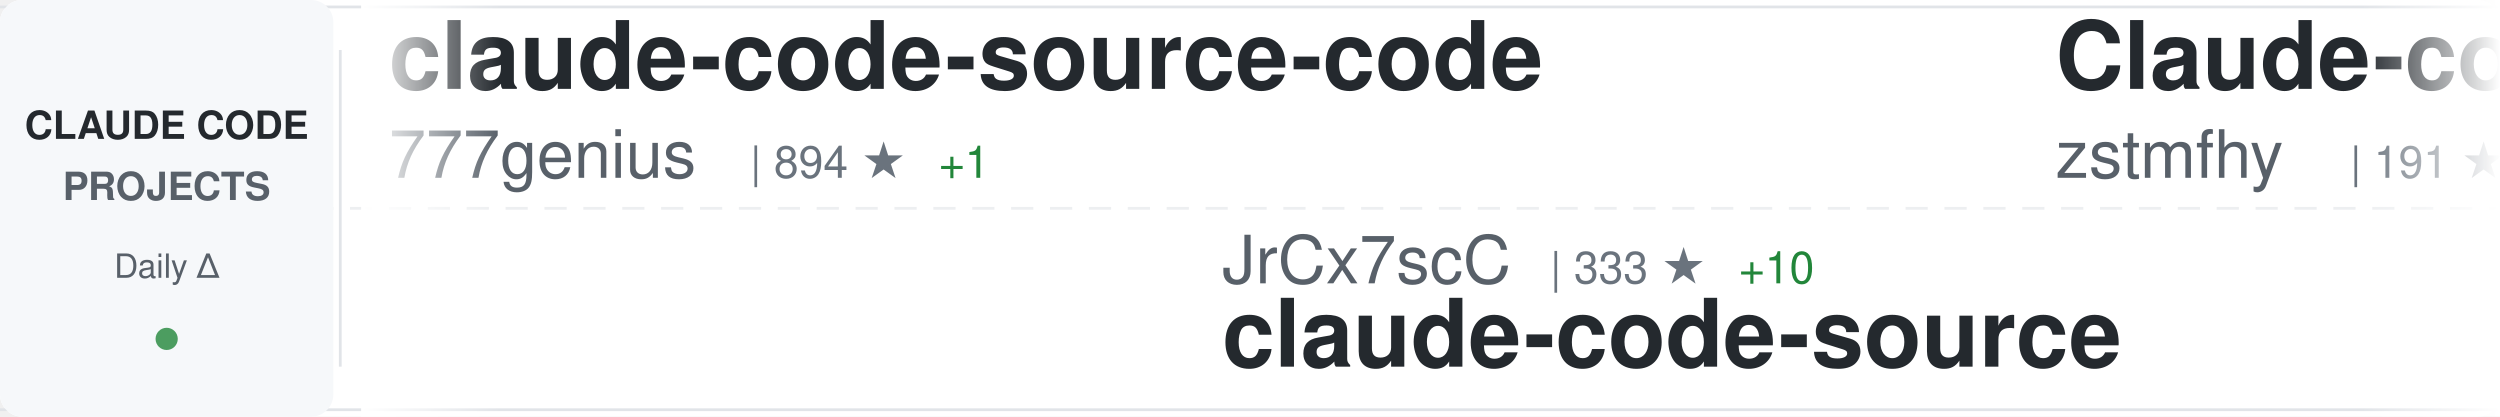
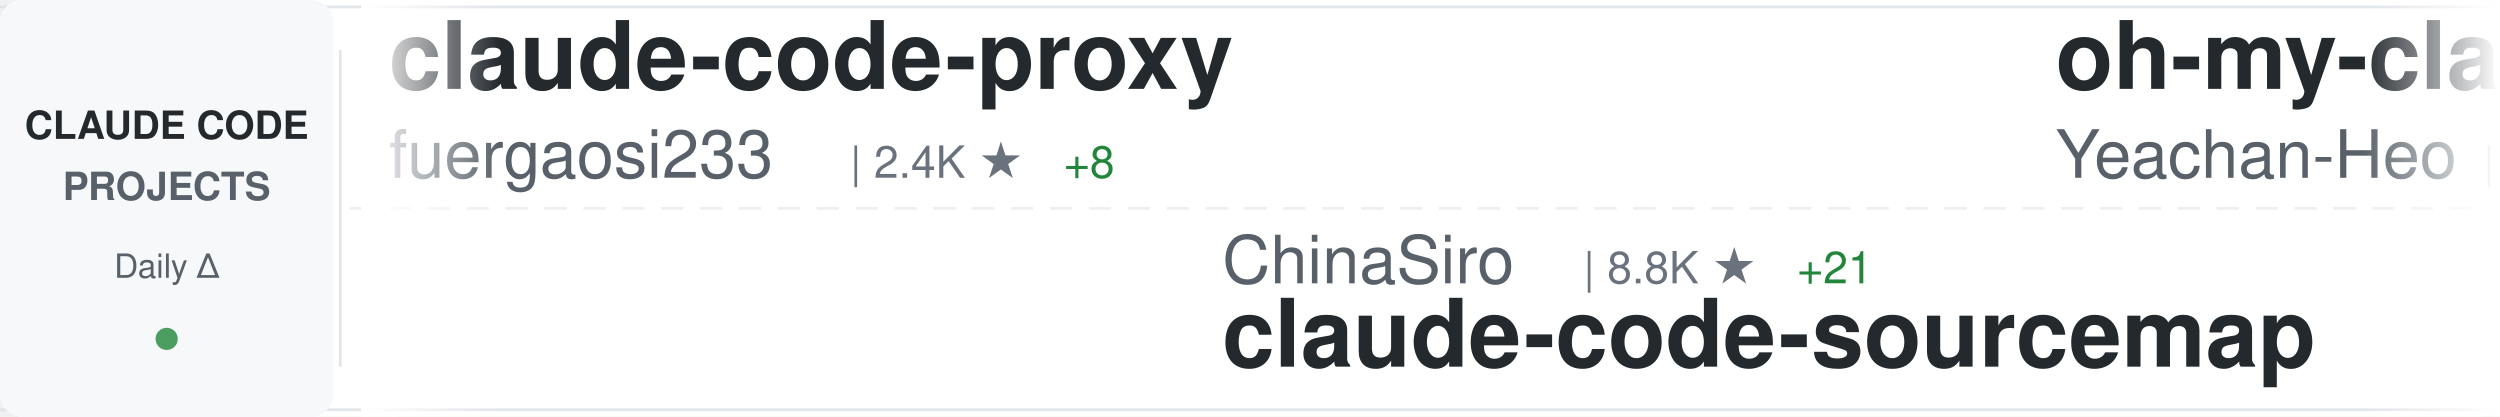
<svg xmlns="http://www.w3.org/2000/svg" width="900" height="150">
  <defs>
    <linearGradient id="awesomeLeftFade" x1="0%" y1="0%" x2="100%" y2="0%">
      <stop offset="0%" style="stop-color:#ffffff;stop-opacity:1" />
      <stop offset="100%" style="stop-color:#ffffff;stop-opacity:0" />
    </linearGradient>
    <linearGradient id="awesomeRightFade" x1="0%" y1="0%" x2="100%" y2="0%">
      <stop offset="0%" style="stop-color:#ffffff;stop-opacity:0" />
      <stop offset="100%" style="stop-color:#ffffff;stop-opacity:1" />
    </linearGradient>
  </defs>
  <rect width="900" height="150" fill="#ffffff" rx="8" />
  <rect x="0" y="2" width="900" height="1" fill="#e1e4e8" />
  <rect x="0" y="147" width="900" height="1" fill="#e1e4e8" />
  <line x1="0" y1="75" x2="900" y2="75" stroke="#e1e4e8" stroke-width="1" stroke-dasharray="8 6" opacity="0.6" />
  <rect x="0" y="0" width="120" height="150" fill="#f6f8fa" rx="8" />
  <text x="60" y="50" font-family="-apple-system, BlinkMacSystemFont, 'Segoe UI', Helvetica, Arial, sans-serif" font-size="14" font-weight="600" fill="#24292e" text-anchor="middle">CLAUDE CODE</text>
  <text x="60" y="72" font-family="-apple-system, BlinkMacSystemFont, 'Segoe UI', Helvetica, Arial, sans-serif" font-size="14" font-weight="600" fill="#586069" text-anchor="middle">PROJECTS</text>
  <text x="60" y="100" font-family="-apple-system, BlinkMacSystemFont, 'Segoe UI', Helvetica, Arial, sans-serif" font-size="12" font-weight="500" fill="#586069" text-anchor="middle">Daily Δ</text>
  <circle cx="60" cy="122" r="4" fill="#22863a" opacity="0.8" />
  <rect x="122" y="18" width="1" height="114" fill="#e1e4e8" />
  <clipPath id="awesomeTickerClip">
    <rect x="130" y="0" width="770" height="150" />
  </clipPath>
  <g clip-path="url(#awesomeTickerClip)">
    <g id="awesomeTickerItems">
      <animateTransform attributeName="transform" attributeType="XML" type="translate" from="0 0" to="-3000 0" dur="54s" repeatCount="indefinite" />
      <g transform="translate(0, 0)">
-         <text x="140" y="32" font-family="-apple-system, BlinkMacSystemFont, 'Segoe UI', Helvetica, Arial, sans-serif" font-size="34" font-weight="600" fill="#24292e">claude-code-source-code</text>
-         <text x="140" y="64" font-family="-apple-system, BlinkMacSystemFont, 'Segoe UI', Helvetica, Arial, sans-serif" font-size="24" font-weight="400" fill="#586069">777genius</text>
-         <text x="270" y="64" font-family="-apple-system, BlinkMacSystemFont, 'Segoe UI', Helvetica, Arial, sans-serif" font-size="16" font-weight="500" fill="#6a737d">| 894 ★</text>
-         <text x="338" y="64" font-family="-apple-system, BlinkMacSystemFont, 'Segoe UI', Helvetica, Arial, sans-serif" font-size="16" font-weight="500" fill="#22863a"> +1</text>
+         <text x="140" y="32" font-family="-apple-system, BlinkMacSystemFont, 'Segoe UI', Helvetica, Arial, sans-serif" font-size="34" font-weight="600" fill="#24292e">claude-code-proxy</text>
+         <text x="140" y="64" font-family="-apple-system, BlinkMacSystemFont, 'Segoe UI', Helvetica, Arial, sans-serif" font-size="24" font-weight="400" fill="#586069">fuergaosi233</text>
+         <text x="306" y="64" font-family="-apple-system, BlinkMacSystemFont, 'Segoe UI', Helvetica, Arial, sans-serif" font-size="16" font-weight="500" fill="#6a737d">| 2.4K ★</text>
+         <text x="383" y="64" font-family="-apple-system, BlinkMacSystemFont, 'Segoe UI', Helvetica, Arial, sans-serif" font-size="16" font-weight="500" fill="#22863a"> +8</text>
      </g>
      <g transform="translate(300, 0)">
-         <text x="140" y="102" font-family="-apple-system, BlinkMacSystemFont, 'Segoe UI', Helvetica, Arial, sans-serif" font-size="24" font-weight="400" fill="#586069">JrCx7scC</text>
-         <text x="258" y="102" font-family="-apple-system, BlinkMacSystemFont, 'Segoe UI', Helvetica, Arial, sans-serif" font-size="16" font-weight="500" fill="#6a737d">| 333 ★</text>
-         <text x="326" y="102" font-family="-apple-system, BlinkMacSystemFont, 'Segoe UI', Helvetica, Arial, sans-serif" font-size="16" font-weight="500" fill="#22863a"> +10</text>
+         <text x="140" y="102" font-family="-apple-system, BlinkMacSystemFont, 'Segoe UI', Helvetica, Arial, sans-serif" font-size="24" font-weight="400" fill="#586069">ChinaSiro</text>
+         <text x="270" y="102" font-family="-apple-system, BlinkMacSystemFont, 'Segoe UI', Helvetica, Arial, sans-serif" font-size="16" font-weight="500" fill="#6a737d">| 8.8K ★</text>
+         <text x="347" y="102" font-family="-apple-system, BlinkMacSystemFont, 'Segoe UI', Helvetica, Arial, sans-serif" font-size="16" font-weight="500" fill="#22863a"> +21</text>
+         <text x="140" y="132" font-family="-apple-system, BlinkMacSystemFont, 'Segoe UI', Helvetica, Arial, sans-serif" font-size="34" font-weight="600" fill="#24292e">claude-code-sourcemap</text>
+       </g>
+       <g transform="translate(600, 0)">
+         <text x="140" y="32" font-family="-apple-system, BlinkMacSystemFont, 'Segoe UI', Helvetica, Arial, sans-serif" font-size="34" font-weight="600" fill="#24292e">oh-my-claudecode</text>
+         <text x="140" y="64" font-family="-apple-system, BlinkMacSystemFont, 'Segoe UI', Helvetica, Arial, sans-serif" font-size="24" font-weight="400" fill="#586069">Yeachan-Heo</text>
+         <text x="294" y="64" font-family="-apple-system, BlinkMacSystemFont, 'Segoe UI', Helvetica, Arial, sans-serif" font-size="16" font-weight="500" fill="#6a737d">| 27.8K ★</text>
+         <text x="380" y="64" font-family="-apple-system, BlinkMacSystemFont, 'Segoe UI', Helvetica, Arial, sans-serif" font-size="16" font-weight="500" fill="#22863a"> +368</text>
+       </g>
+       <g transform="translate(900, 0)">
+         <text x="140" y="102" font-family="-apple-system, BlinkMacSystemFont, 'Segoe UI', Helvetica, Arial, sans-serif" font-size="24" font-weight="400" fill="#586069">AprilNEA</text>
+         <text x="258" y="102" font-family="-apple-system, BlinkMacSystemFont, 'Segoe UI', Helvetica, Arial, sans-serif" font-size="16" font-weight="500" fill="#6a737d">| 370 ★</text>
        <text x="140" y="132" font-family="-apple-system, BlinkMacSystemFont, 'Segoe UI', Helvetica, Arial, sans-serif" font-size="34" font-weight="600" fill="#24292e">claude-code-source</text>
      </g>
-       <g transform="translate(600, 0)">
-         <text x="140" y="32" font-family="-apple-system, BlinkMacSystemFont, 'Segoe UI', Helvetica, Arial, sans-serif" font-size="34" font-weight="600" fill="#24292e">Claude-code</text>
-         <text x="140" y="64" font-family="-apple-system, BlinkMacSystemFont, 'Segoe UI', Helvetica, Arial, sans-serif" font-size="24" font-weight="400" fill="#586069">zstmfhy</text>
-         <text x="246" y="64" font-family="-apple-system, BlinkMacSystemFont, 'Segoe UI', Helvetica, Arial, sans-serif" font-size="16" font-weight="500" fill="#6a737d">| 191 ★</text>
-         <text x="314" y="64" font-family="-apple-system, BlinkMacSystemFont, 'Segoe UI', Helvetica, Arial, sans-serif" font-size="16" font-weight="500" fill="#22863a"> +1</text>
-       </g>
-       <g transform="translate(900, 0)">
-         <text x="140" y="102" font-family="-apple-system, BlinkMacSystemFont, 'Segoe UI', Helvetica, Arial, sans-serif" font-size="24" font-weight="400" fill="#586069">andrew-kramer-inno</text>
-         <text x="378" y="102" font-family="-apple-system, BlinkMacSystemFont, 'Segoe UI', Helvetica, Arial, sans-serif" font-size="16" font-weight="500" fill="#6a737d">| 564 ★</text>
-         <text x="446" y="102" font-family="-apple-system, BlinkMacSystemFont, 'Segoe UI', Helvetica, Arial, sans-serif" font-size="16" font-weight="500" fill="#22863a"> +1</text>
-         <text x="140" y="132" font-family="-apple-system, BlinkMacSystemFont, 'Segoe UI', Helvetica, Arial, sans-serif" font-size="34" font-weight="600" fill="#24292e">claude-code-source-build</text>
-       </g>
      <g transform="translate(1200, 0)">
-         <text x="140" y="32" font-family="-apple-system, BlinkMacSystemFont, 'Segoe UI', Helvetica, Arial, sans-serif" font-size="34" font-weight="600" fill="#24292e">claude-code-tips</text>
-         <text x="140" y="64" font-family="-apple-system, BlinkMacSystemFont, 'Segoe UI', Helvetica, Arial, sans-serif" font-size="24" font-weight="400" fill="#586069">ykdojo</text>
-         <text x="234" y="64" font-family="-apple-system, BlinkMacSystemFont, 'Segoe UI', Helvetica, Arial, sans-serif" font-size="16" font-weight="500" fill="#6a737d">| 7.4K ★</text>
-         <text x="311" y="64" font-family="-apple-system, BlinkMacSystemFont, 'Segoe UI', Helvetica, Arial, sans-serif" font-size="16" font-weight="500" fill="#22863a"> +34</text>
+         <text x="140" y="32" font-family="-apple-system, BlinkMacSystemFont, 'Segoe UI', Helvetica, Arial, sans-serif" font-size="34" font-weight="600" fill="#24292e">claude-code-infrastructu...</text>
+         <text x="140" y="64" font-family="-apple-system, BlinkMacSystemFont, 'Segoe UI', Helvetica, Arial, sans-serif" font-size="24" font-weight="400" fill="#586069">diet103</text>
+         <text x="246" y="64" font-family="-apple-system, BlinkMacSystemFont, 'Segoe UI', Helvetica, Arial, sans-serif" font-size="16" font-weight="500" fill="#6a737d">| 9.4K ★</text>
+         <text x="323" y="64" font-family="-apple-system, BlinkMacSystemFont, 'Segoe UI', Helvetica, Arial, sans-serif" font-size="16" font-weight="500" fill="#22863a"> +2</text>
      </g>
      <g transform="translate(1500, 0)">
-         <text x="140" y="102" font-family="-apple-system, BlinkMacSystemFont, 'Segoe UI', Helvetica, Arial, sans-serif" font-size="24" font-weight="400" fill="#586069">diet103</text>
-         <text x="246" y="102" font-family="-apple-system, BlinkMacSystemFont, 'Segoe UI', Helvetica, Arial, sans-serif" font-size="16" font-weight="500" fill="#6a737d">| 9.4K ★</text>
-         <text x="323" y="102" font-family="-apple-system, BlinkMacSystemFont, 'Segoe UI', Helvetica, Arial, sans-serif" font-size="16" font-weight="500" fill="#22863a"> +1</text>
-         <text x="140" y="132" font-family="-apple-system, BlinkMacSystemFont, 'Segoe UI', Helvetica, Arial, sans-serif" font-size="34" font-weight="600" fill="#24292e">claude-code-infrastructu...</text>
+         <text x="140" y="102" font-family="-apple-system, BlinkMacSystemFont, 'Segoe UI', Helvetica, Arial, sans-serif" font-size="24" font-weight="400" fill="#586069">frankbria</text>
+         <text x="270" y="102" font-family="-apple-system, BlinkMacSystemFont, 'Segoe UI', Helvetica, Arial, sans-serif" font-size="16" font-weight="500" fill="#6a737d">| 8.6K ★</text>
+         <text x="347" y="102" font-family="-apple-system, BlinkMacSystemFont, 'Segoe UI', Helvetica, Arial, sans-serif" font-size="16" font-weight="500" fill="#22863a"> +18</text>
+         <text x="140" y="132" font-family="-apple-system, BlinkMacSystemFont, 'Segoe UI', Helvetica, Arial, sans-serif" font-size="34" font-weight="600" fill="#24292e">ralph-claude-code</text>
      </g>
      <g transform="translate(1800, 0)">
-         <text x="140" y="32" font-family="-apple-system, BlinkMacSystemFont, 'Segoe UI', Helvetica, Arial, sans-serif" font-size="34" font-weight="600" fill="#24292e">everything-claude-code</text>
-         <text x="140" y="64" font-family="-apple-system, BlinkMacSystemFont, 'Segoe UI', Helvetica, Arial, sans-serif" font-size="24" font-weight="400" fill="#586069">affaan-m</text>
-         <text x="258" y="64" font-family="-apple-system, BlinkMacSystemFont, 'Segoe UI', Helvetica, Arial, sans-serif" font-size="16" font-weight="500" fill="#6a737d">| 151.4K ★</text>
-         <text x="353" y="64" font-family="-apple-system, BlinkMacSystemFont, 'Segoe UI', Helvetica, Arial, sans-serif" font-size="16" font-weight="500" fill="#22863a"> +1.3K</text>
+         <text x="140" y="32" font-family="-apple-system, BlinkMacSystemFont, 'Segoe UI', Helvetica, Arial, sans-serif" font-size="34" font-weight="600" fill="#24292e">learn-claude-code</text>
+         <text x="140" y="64" font-family="-apple-system, BlinkMacSystemFont, 'Segoe UI', Helvetica, Arial, sans-serif" font-size="24" font-weight="400" fill="#586069">shareAI-lab</text>
+         <text x="294" y="64" font-family="-apple-system, BlinkMacSystemFont, 'Segoe UI', Helvetica, Arial, sans-serif" font-size="16" font-weight="500" fill="#6a737d">| 51.8K ★</text>
+         <text x="380" y="64" font-family="-apple-system, BlinkMacSystemFont, 'Segoe UI', Helvetica, Arial, sans-serif" font-size="16" font-weight="500" fill="#22863a"> +378</text>
      </g>
      <g transform="translate(2100, 0)">
-         <text x="140" y="102" font-family="-apple-system, BlinkMacSystemFont, 'Segoe UI', Helvetica, Arial, sans-serif" font-size="24" font-weight="400" fill="#586069">musistudio</text>
-         <text x="282" y="102" font-family="-apple-system, BlinkMacSystemFont, 'Segoe UI', Helvetica, Arial, sans-serif" font-size="16" font-weight="500" fill="#6a737d">| 32.0K ★</text>
-         <text x="368" y="102" font-family="-apple-system, BlinkMacSystemFont, 'Segoe UI', Helvetica, Arial, sans-serif" font-size="16" font-weight="500" fill="#22863a"> +53</text>
-         <text x="140" y="132" font-family="-apple-system, BlinkMacSystemFont, 'Segoe UI', Helvetica, Arial, sans-serif" font-size="34" font-weight="600" fill="#24292e">claude-code-router</text>
+         <text x="140" y="102" font-family="-apple-system, BlinkMacSystemFont, 'Segoe UI', Helvetica, Arial, sans-serif" font-size="24" font-weight="400" fill="#586069">chauncygu</text>
+         <text x="270" y="102" font-family="-apple-system, BlinkMacSystemFont, 'Segoe UI', Helvetica, Arial, sans-serif" font-size="16" font-weight="500" fill="#6a737d">| 2.0K ★</text>
+         <text x="347" y="102" font-family="-apple-system, BlinkMacSystemFont, 'Segoe UI', Helvetica, Arial, sans-serif" font-size="16" font-weight="500" fill="#22863a"> +43</text>
+         <text x="140" y="132" font-family="-apple-system, BlinkMacSystemFont, 'Segoe UI', Helvetica, Arial, sans-serif" font-size="34" font-weight="600" fill="#24292e">collection-claude-code-s...</text>
      </g>
      <g transform="translate(2400, 0)">
-         <text x="140" y="32" font-family="-apple-system, BlinkMacSystemFont, 'Segoe UI', Helvetica, Arial, sans-serif" font-size="34" font-weight="600" fill="#24292e">CLIProxyAPI</text>
-         <text x="140" y="64" font-family="-apple-system, BlinkMacSystemFont, 'Segoe UI', Helvetica, Arial, sans-serif" font-size="24" font-weight="400" fill="#586069">router-for-me</text>
-         <text x="318" y="64" font-family="-apple-system, BlinkMacSystemFont, 'Segoe UI', Helvetica, Arial, sans-serif" font-size="16" font-weight="500" fill="#6a737d">| 25.1K ★</text>
-         <text x="404" y="64" font-family="-apple-system, BlinkMacSystemFont, 'Segoe UI', Helvetica, Arial, sans-serif" font-size="16" font-weight="500" fill="#22863a"> +314</text>
+         <text x="140" y="32" font-family="-apple-system, BlinkMacSystemFont, 'Segoe UI', Helvetica, Arial, sans-serif" font-size="34" font-weight="600" fill="#24292e">claude-code-security-rev...</text>
+         <text x="140" y="64" font-family="-apple-system, BlinkMacSystemFont, 'Segoe UI', Helvetica, Arial, sans-serif" font-size="24" font-weight="400" fill="#586069">anthropics</text>
+         <text x="282" y="64" font-family="-apple-system, BlinkMacSystemFont, 'Segoe UI', Helvetica, Arial, sans-serif" font-size="16" font-weight="500" fill="#6a737d">| 4.2K ★</text>
+         <text x="359" y="64" font-family="-apple-system, BlinkMacSystemFont, 'Segoe UI', Helvetica, Arial, sans-serif" font-size="16" font-weight="500" fill="#22863a"> +11</text>
      </g>
      <g transform="translate(2700, 0)">
-         <text x="140" y="102" font-family="-apple-system, BlinkMacSystemFont, 'Segoe UI', Helvetica, Arial, sans-serif" font-size="24" font-weight="400" fill="#586069">RichardAtCT</text>
-         <text x="294" y="102" font-family="-apple-system, BlinkMacSystemFont, 'Segoe UI', Helvetica, Arial, sans-serif" font-size="16" font-weight="500" fill="#6a737d">| 2.4K ★</text>
-         <text x="371" y="102" font-family="-apple-system, BlinkMacSystemFont, 'Segoe UI', Helvetica, Arial, sans-serif" font-size="16" font-weight="500" fill="#22863a"> +11</text>
-         <text x="140" y="132" font-family="-apple-system, BlinkMacSystemFont, 'Segoe UI', Helvetica, Arial, sans-serif" font-size="34" font-weight="600" fill="#24292e">claude-code-telegram</text>
+         <text x="140" y="102" font-family="-apple-system, BlinkMacSystemFont, 'Segoe UI', Helvetica, Arial, sans-serif" font-size="24" font-weight="400" fill="#586069">Cranot</text>
+         <text x="234" y="102" font-family="-apple-system, BlinkMacSystemFont, 'Segoe UI', Helvetica, Arial, sans-serif" font-size="16" font-weight="500" fill="#6a737d">| 2.6K ★</text>
+         <text x="311" y="102" font-family="-apple-system, BlinkMacSystemFont, 'Segoe UI', Helvetica, Arial, sans-serif" font-size="16" font-weight="500" fill="#22863a"> +14</text>
+         <text x="140" y="132" font-family="-apple-system, BlinkMacSystemFont, 'Segoe UI', Helvetica, Arial, sans-serif" font-size="34" font-weight="600" fill="#24292e">claude-code-guide</text>
      </g>
      <g transform="translate(3000, 0)">
-         <text x="140" y="32" font-family="-apple-system, BlinkMacSystemFont, 'Segoe UI', Helvetica, Arial, sans-serif" font-size="34" font-weight="600" fill="#24292e">claude-code-source-code</text>
-         <text x="140" y="64" font-family="-apple-system, BlinkMacSystemFont, 'Segoe UI', Helvetica, Arial, sans-serif" font-size="24" font-weight="400" fill="#586069">777genius</text>
-         <text x="270" y="64" font-family="-apple-system, BlinkMacSystemFont, 'Segoe UI', Helvetica, Arial, sans-serif" font-size="16" font-weight="500" fill="#6a737d">| 894 ★</text>
-         <text x="338" y="64" font-family="-apple-system, BlinkMacSystemFont, 'Segoe UI', Helvetica, Arial, sans-serif" font-size="16" font-weight="500" fill="#22863a"> +1</text>
+         <text x="140" y="32" font-family="-apple-system, BlinkMacSystemFont, 'Segoe UI', Helvetica, Arial, sans-serif" font-size="34" font-weight="600" fill="#24292e">claude-code-proxy</text>
+         <text x="140" y="64" font-family="-apple-system, BlinkMacSystemFont, 'Segoe UI', Helvetica, Arial, sans-serif" font-size="24" font-weight="400" fill="#586069">fuergaosi233</text>
+         <text x="306" y="64" font-family="-apple-system, BlinkMacSystemFont, 'Segoe UI', Helvetica, Arial, sans-serif" font-size="16" font-weight="500" fill="#6a737d">| 2.4K ★</text>
+         <text x="383" y="64" font-family="-apple-system, BlinkMacSystemFont, 'Segoe UI', Helvetica, Arial, sans-serif" font-size="16" font-weight="500" fill="#22863a"> +8</text>
      </g>
      <g transform="translate(3300, 0)">
-         <text x="140" y="102" font-family="-apple-system, BlinkMacSystemFont, 'Segoe UI', Helvetica, Arial, sans-serif" font-size="24" font-weight="400" fill="#586069">JrCx7scC</text>
-         <text x="258" y="102" font-family="-apple-system, BlinkMacSystemFont, 'Segoe UI', Helvetica, Arial, sans-serif" font-size="16" font-weight="500" fill="#6a737d">| 333 ★</text>
-         <text x="326" y="102" font-family="-apple-system, BlinkMacSystemFont, 'Segoe UI', Helvetica, Arial, sans-serif" font-size="16" font-weight="500" fill="#22863a"> +10</text>
-         <text x="140" y="132" font-family="-apple-system, BlinkMacSystemFont, 'Segoe UI', Helvetica, Arial, sans-serif" font-size="34" font-weight="600" fill="#24292e">claude-code-source</text>
+         <text x="140" y="102" font-family="-apple-system, BlinkMacSystemFont, 'Segoe UI', Helvetica, Arial, sans-serif" font-size="24" font-weight="400" fill="#586069">ChinaSiro</text>
+         <text x="270" y="102" font-family="-apple-system, BlinkMacSystemFont, 'Segoe UI', Helvetica, Arial, sans-serif" font-size="16" font-weight="500" fill="#6a737d">| 8.8K ★</text>
+         <text x="347" y="102" font-family="-apple-system, BlinkMacSystemFont, 'Segoe UI', Helvetica, Arial, sans-serif" font-size="16" font-weight="500" fill="#22863a"> +21</text>
+         <text x="140" y="132" font-family="-apple-system, BlinkMacSystemFont, 'Segoe UI', Helvetica, Arial, sans-serif" font-size="34" font-weight="600" fill="#24292e">claude-code-sourcemap</text>
      </g>
      <g transform="translate(3600, 0)">
-         <text x="140" y="32" font-family="-apple-system, BlinkMacSystemFont, 'Segoe UI', Helvetica, Arial, sans-serif" font-size="34" font-weight="600" fill="#24292e">Claude-code</text>
-         <text x="140" y="64" font-family="-apple-system, BlinkMacSystemFont, 'Segoe UI', Helvetica, Arial, sans-serif" font-size="24" font-weight="400" fill="#586069">zstmfhy</text>
-         <text x="246" y="64" font-family="-apple-system, BlinkMacSystemFont, 'Segoe UI', Helvetica, Arial, sans-serif" font-size="16" font-weight="500" fill="#6a737d">| 191 ★</text>
-         <text x="314" y="64" font-family="-apple-system, BlinkMacSystemFont, 'Segoe UI', Helvetica, Arial, sans-serif" font-size="16" font-weight="500" fill="#22863a"> +1</text>
+         <text x="140" y="32" font-family="-apple-system, BlinkMacSystemFont, 'Segoe UI', Helvetica, Arial, sans-serif" font-size="34" font-weight="600" fill="#24292e">oh-my-claudecode</text>
+         <text x="140" y="64" font-family="-apple-system, BlinkMacSystemFont, 'Segoe UI', Helvetica, Arial, sans-serif" font-size="24" font-weight="400" fill="#586069">Yeachan-Heo</text>
+         <text x="294" y="64" font-family="-apple-system, BlinkMacSystemFont, 'Segoe UI', Helvetica, Arial, sans-serif" font-size="16" font-weight="500" fill="#6a737d">| 27.8K ★</text>
+         <text x="380" y="64" font-family="-apple-system, BlinkMacSystemFont, 'Segoe UI', Helvetica, Arial, sans-serif" font-size="16" font-weight="500" fill="#22863a"> +368</text>
      </g>
      <g transform="translate(3900, 0)">
-         <text x="140" y="102" font-family="-apple-system, BlinkMacSystemFont, 'Segoe UI', Helvetica, Arial, sans-serif" font-size="24" font-weight="400" fill="#586069">andrew-kramer-inno</text>
-         <text x="378" y="102" font-family="-apple-system, BlinkMacSystemFont, 'Segoe UI', Helvetica, Arial, sans-serif" font-size="16" font-weight="500" fill="#6a737d">| 564 ★</text>
-         <text x="446" y="102" font-family="-apple-system, BlinkMacSystemFont, 'Segoe UI', Helvetica, Arial, sans-serif" font-size="16" font-weight="500" fill="#22863a"> +1</text>
-         <text x="140" y="132" font-family="-apple-system, BlinkMacSystemFont, 'Segoe UI', Helvetica, Arial, sans-serif" font-size="34" font-weight="600" fill="#24292e">claude-code-source-build</text>
+         <text x="140" y="102" font-family="-apple-system, BlinkMacSystemFont, 'Segoe UI', Helvetica, Arial, sans-serif" font-size="24" font-weight="400" fill="#586069">AprilNEA</text>
+         <text x="258" y="102" font-family="-apple-system, BlinkMacSystemFont, 'Segoe UI', Helvetica, Arial, sans-serif" font-size="16" font-weight="500" fill="#6a737d">| 370 ★</text>
+         <text x="140" y="132" font-family="-apple-system, BlinkMacSystemFont, 'Segoe UI', Helvetica, Arial, sans-serif" font-size="34" font-weight="600" fill="#24292e">claude-code-source</text>
      </g>
    </g>
  </g>
  <rect x="130" y="0" width="50" height="150" fill="url(#awesomeLeftFade)" />
  <rect x="850" y="0" width="50" height="150" fill="url(#awesomeRightFade)" />
</svg>
